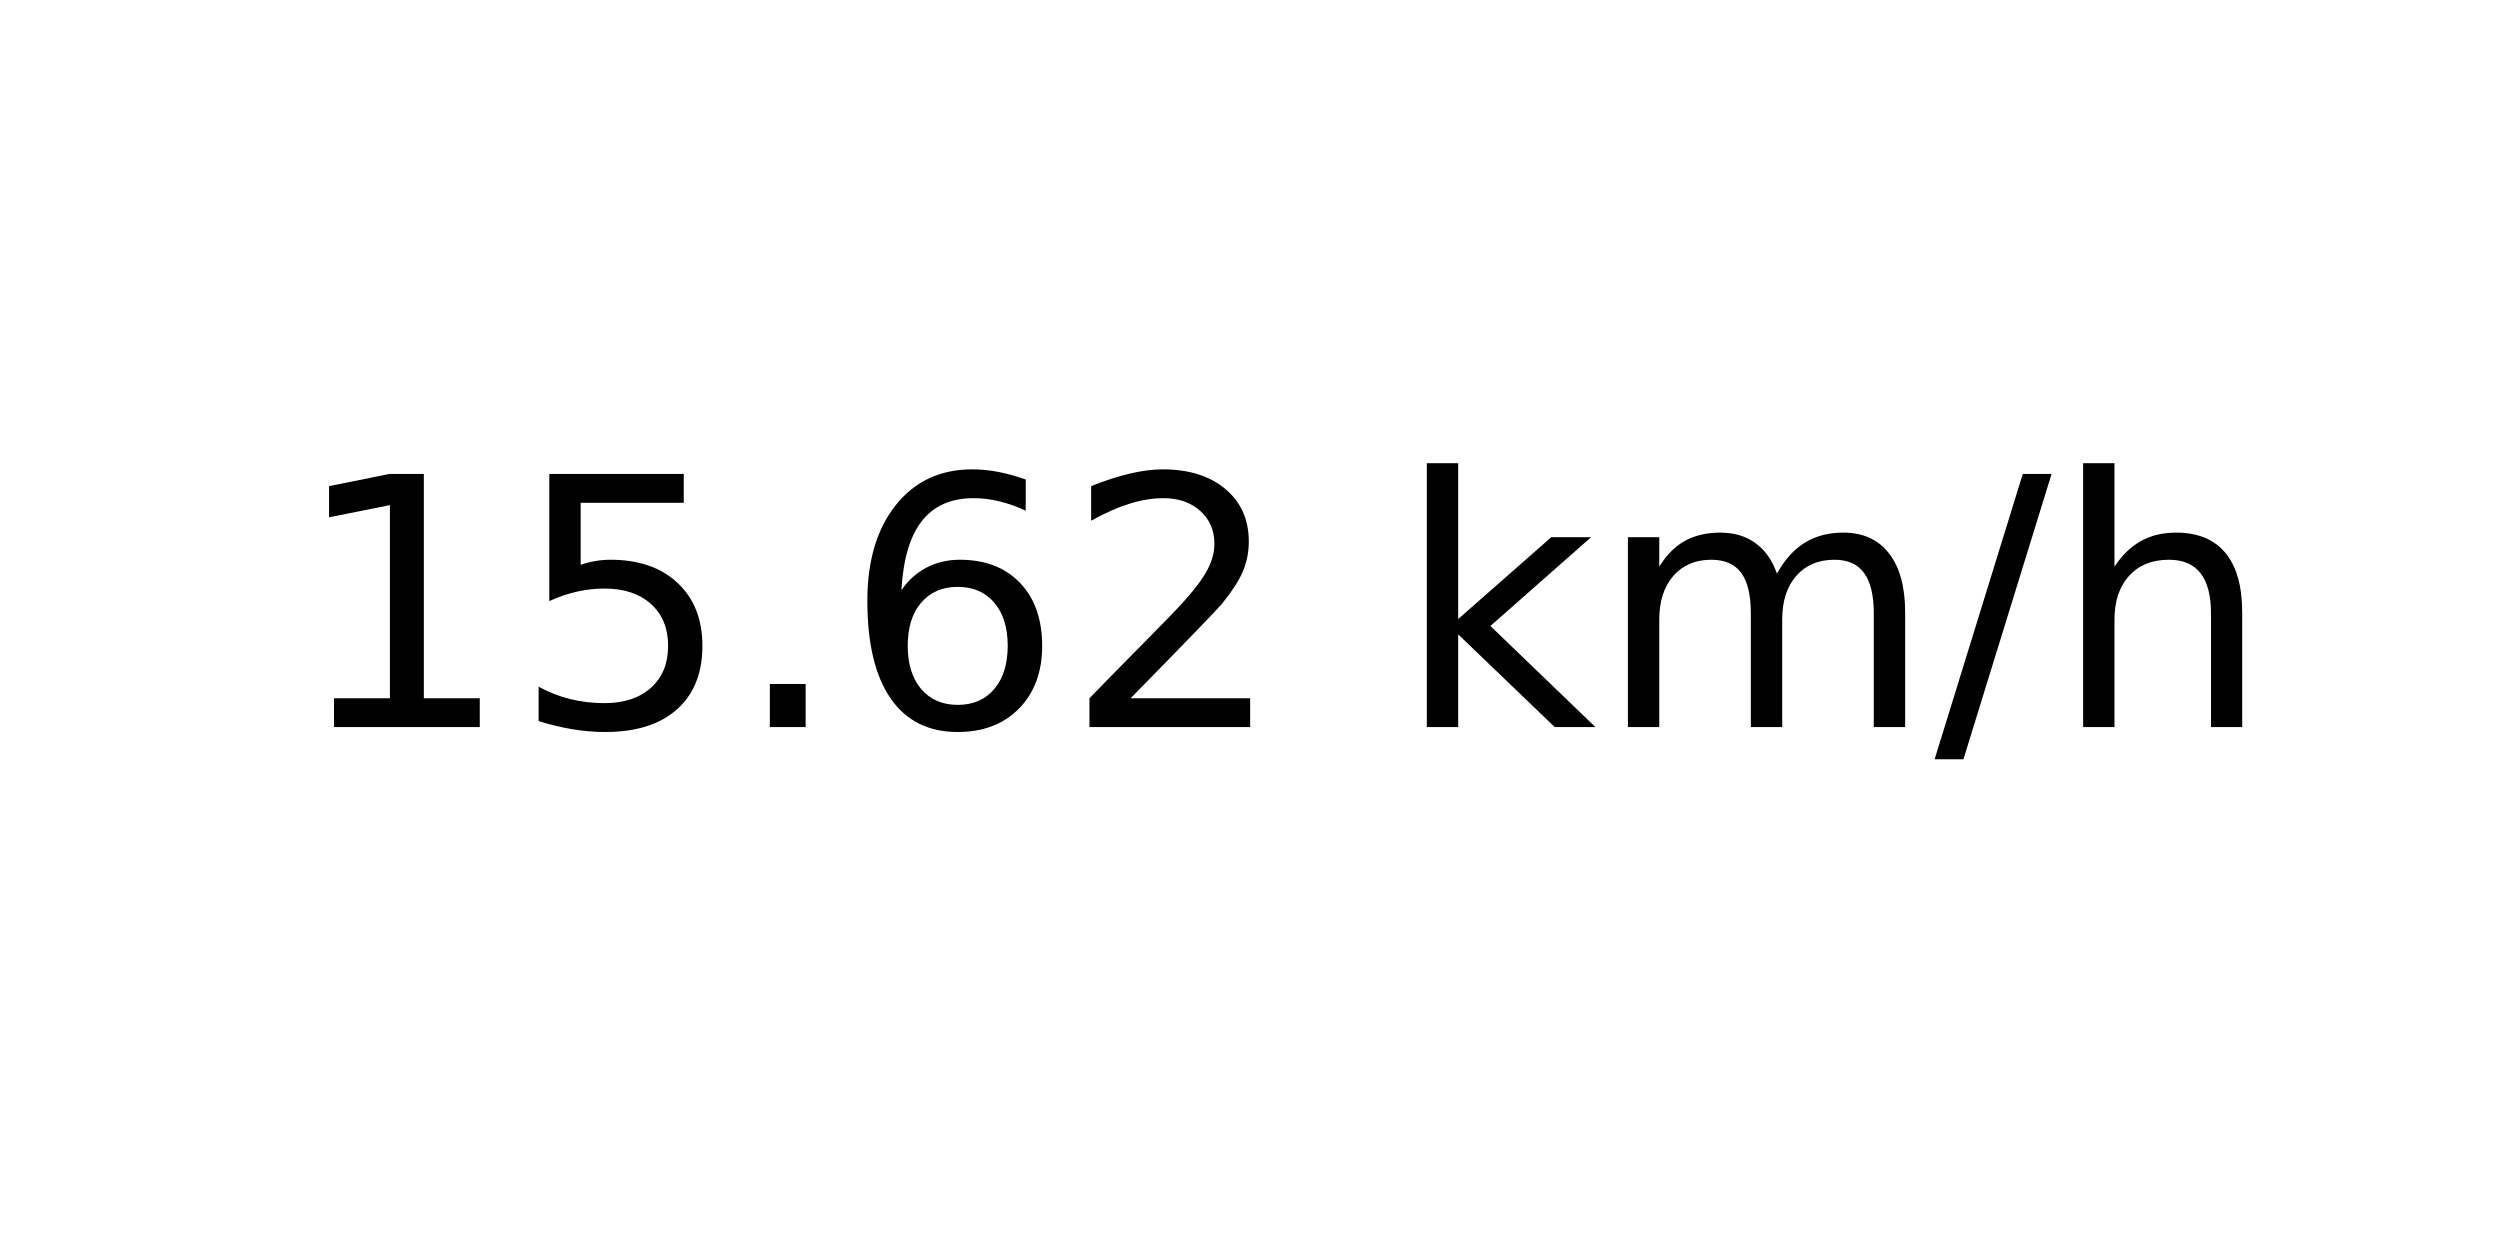
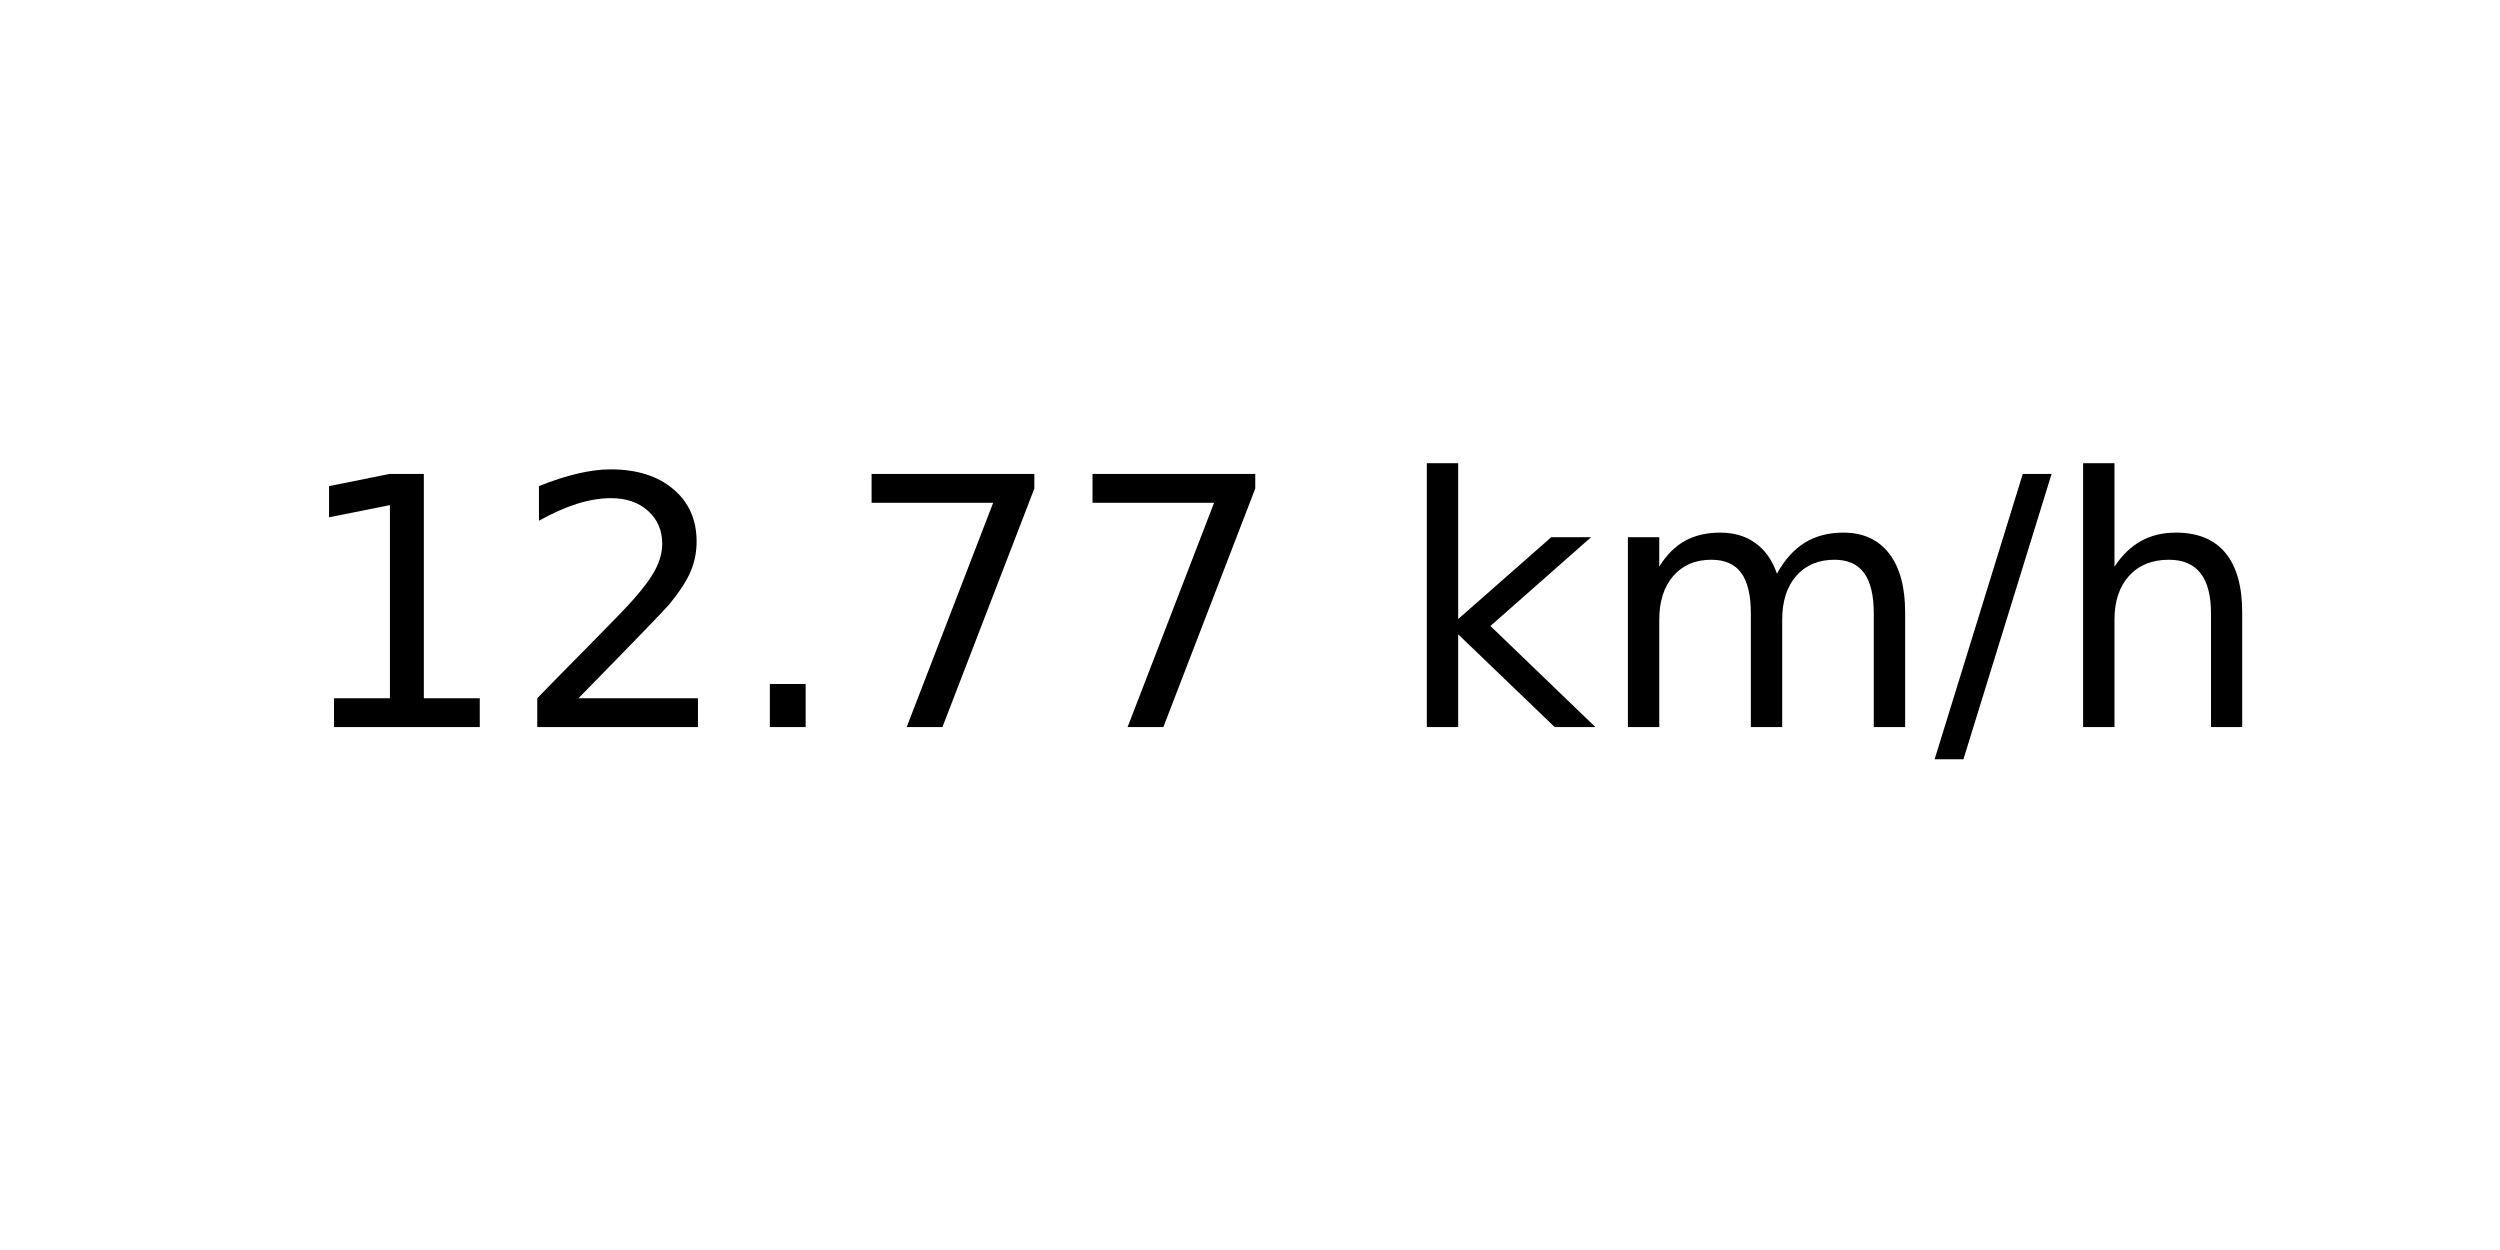
<svg xmlns="http://www.w3.org/2000/svg" xmlns:xlink="http://www.w3.org/1999/xlink" width="72pt" height="36pt" viewBox="0 0 72 36" version="1.1">
  <defs>
    <style type="text/css">*{stroke-linejoin: round; stroke-linecap: butt}</style>
  </defs>
  <g id="figure_1">
    <g id="axes_1">
      <g id="text_1">
        <g transform="translate(8.378125 20.93937) scale(0.1 -0.1)">
          <defs>
            <path id="DejaVuSans-31" d="M 794 531  L 1825 531  L 1825 4091  L 703 3866  L 703 4441  L 1819 4666  L 2450 4666  L 2450 531  L 3481 531  L 3481 0  L 794 0  L 794 531  z " transform="scale(0.015625)" />
-             <path id="DejaVuSans-35" d="M 691 4666  L 3169 4666  L 3169 4134  L 1269 4134  L 1269 2991  Q 1406 3038 1543 3061  Q 1681 3084 1819 3084  Q 2600 3084 3056 2656  Q 3513 2228 3513 1497  Q 3513 744 3044 326  Q 2575 -91 1722 -91  Q 1428 -91 1123 -41  Q 819 9 494 109  L 494 744  Q 775 591 1075 516  Q 1375 441 1709 441  Q 2250 441 2565 725  Q 2881 1009 2881 1497  Q 2881 1984 2565 2268  Q 2250 2553 1709 2553  Q 1456 2553 1204 2497  Q 953 2441 691 2322  L 691 4666  z " transform="scale(0.015625)" />
+             <path id="DejaVuSans-32" d="M 1228 531  L 3431 531  L 3431 0  L 469 0  L 469 531  Q 828 903 1448 1529  Q 2069 2156 2228 2338  Q 2531 2678 2651 2914  Q 2772 3150 2772 3378  Q 2772 3750 2511 3984  Q 2250 4219 1831 4219  Q 1534 4219 1204 4116  Q 875 4013 500 3803  L 500 4441  Q 881 4594 1212 4672  Q 1544 4750 1819 4750  Q 2544 4750 2975 4387  Q 3406 4025 3406 3419  Q 3406 3131 3298 2873  Q 3191 2616 2906 2266  Q 2828 2175 2409 1742  Q 1991 1309 1228 531  z " transform="scale(0.015625)" />
            <path id="DejaVuSans-2e" d="M 684 794  L 1344 794  L 1344 0  L 684 0  L 684 794  z " transform="scale(0.015625)" />
-             <path id="DejaVuSans-36" d="M 2113 2584  Q 1688 2584 1439 2293  Q 1191 2003 1191 1497  Q 1191 994 1439 701  Q 1688 409 2113 409  Q 2538 409 2786 701  Q 3034 994 3034 1497  Q 3034 2003 2786 2293  Q 2538 2584 2113 2584  z M 3366 4563  L 3366 3988  Q 3128 4100 2886 4159  Q 2644 4219 2406 4219  Q 1781 4219 1451 3797  Q 1122 3375 1075 2522  Q 1259 2794 1537 2939  Q 1816 3084 2150 3084  Q 2853 3084 3261 2657  Q 3669 2231 3669 1497  Q 3669 778 3244 343  Q 2819 -91 2113 -91  Q 1303 -91 875 529  Q 447 1150 447 2328  Q 447 3434 972 4092  Q 1497 4750 2381 4750  Q 2619 4750 2861 4703  Q 3103 4656 3366 4563  z " transform="scale(0.015625)" />
-             <path id="DejaVuSans-32" d="M 1228 531  L 3431 531  L 3431 0  L 469 0  L 469 531  Q 828 903 1448 1529  Q 2069 2156 2228 2338  Q 2531 2678 2651 2914  Q 2772 3150 2772 3378  Q 2772 3750 2511 3984  Q 2250 4219 1831 4219  Q 1534 4219 1204 4116  Q 875 4013 500 3803  L 500 4441  Q 881 4594 1212 4672  Q 1544 4750 1819 4750  Q 2544 4750 2975 4387  Q 3406 4025 3406 3419  Q 3406 3131 3298 2873  Q 3191 2616 2906 2266  Q 2828 2175 2409 1742  Q 1991 1309 1228 531  z " transform="scale(0.015625)" />
+             <path id="DejaVuSans-37" d="M 525 4666  L 3525 4666  L 3525 4397  L 1831 0  L 1172 0  L 2766 4134  L 525 4134  L 525 4666  z " transform="scale(0.015625)" />
            <path id="DejaVuSans-20" transform="scale(0.015625)" />
            <path id="DejaVuSans-6b" d="M 581 4863  L 1159 4863  L 1159 1991  L 2875 3500  L 3609 3500  L 1753 1863  L 3688 0  L 2938 0  L 1159 1709  L 1159 0  L 581 0  L 581 4863  z " transform="scale(0.015625)" />
            <path id="DejaVuSans-6d" d="M 3328 2828  Q 3544 3216 3844 3400  Q 4144 3584 4550 3584  Q 5097 3584 5394 3201  Q 5691 2819 5691 2113  L 5691 0  L 5113 0  L 5113 2094  Q 5113 2597 4934 2840  Q 4756 3084 4391 3084  Q 3944 3084 3684 2787  Q 3425 2491 3425 1978  L 3425 0  L 2847 0  L 2847 2094  Q 2847 2600 2669 2842  Q 2491 3084 2119 3084  Q 1678 3084 1418 2786  Q 1159 2488 1159 1978  L 1159 0  L 581 0  L 581 3500  L 1159 3500  L 1159 2956  Q 1356 3278 1631 3431  Q 1906 3584 2284 3584  Q 2666 3584 2933 3390  Q 3200 3197 3328 2828  z " transform="scale(0.015625)" />
            <path id="DejaVuSans-2f" d="M 1625 4666  L 2156 4666  L 531 -594  L 0 -594  L 1625 4666  z " transform="scale(0.015625)" />
            <path id="DejaVuSans-68" d="M 3513 2113  L 3513 0  L 2938 0  L 2938 2094  Q 2938 2591 2744 2837  Q 2550 3084 2163 3084  Q 1697 3084 1428 2787  Q 1159 2491 1159 1978  L 1159 0  L 581 0  L 581 4863  L 1159 4863  L 1159 2956  Q 1366 3272 1645 3428  Q 1925 3584 2291 3584  Q 2894 3584 3203 3211  Q 3513 2838 3513 2113  z " transform="scale(0.015625)" />
          </defs>
          <use xlink:href="#DejaVuSans-31" />
-           <use xlink:href="#DejaVuSans-35" x="63.623" />
+           <use xlink:href="#DejaVuSans-32" x="63.623" />
          <use xlink:href="#DejaVuSans-2e" x="127.246" />
-           <use xlink:href="#DejaVuSans-36" x="159.033" />
-           <use xlink:href="#DejaVuSans-32" x="222.656" />
+           <use xlink:href="#DejaVuSans-37" x="159.033" />
+           <use xlink:href="#DejaVuSans-37" x="222.656" />
          <use xlink:href="#DejaVuSans-20" x="286.279" />
          <use xlink:href="#DejaVuSans-6b" x="318.066" />
          <use xlink:href="#DejaVuSans-6d" x="375.977" />
          <use xlink:href="#DejaVuSans-2f" x="473.389" />
          <use xlink:href="#DejaVuSans-68" x="507.08" />
        </g>
      </g>
    </g>
  </g>
</svg>
